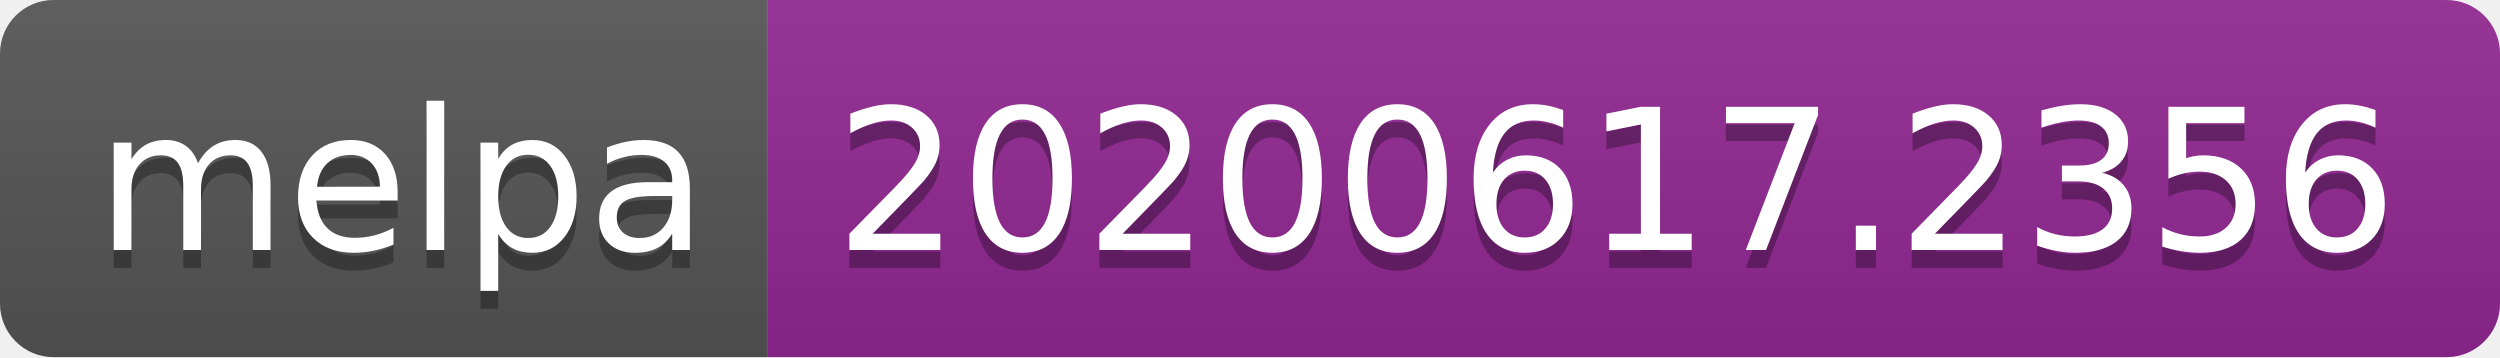
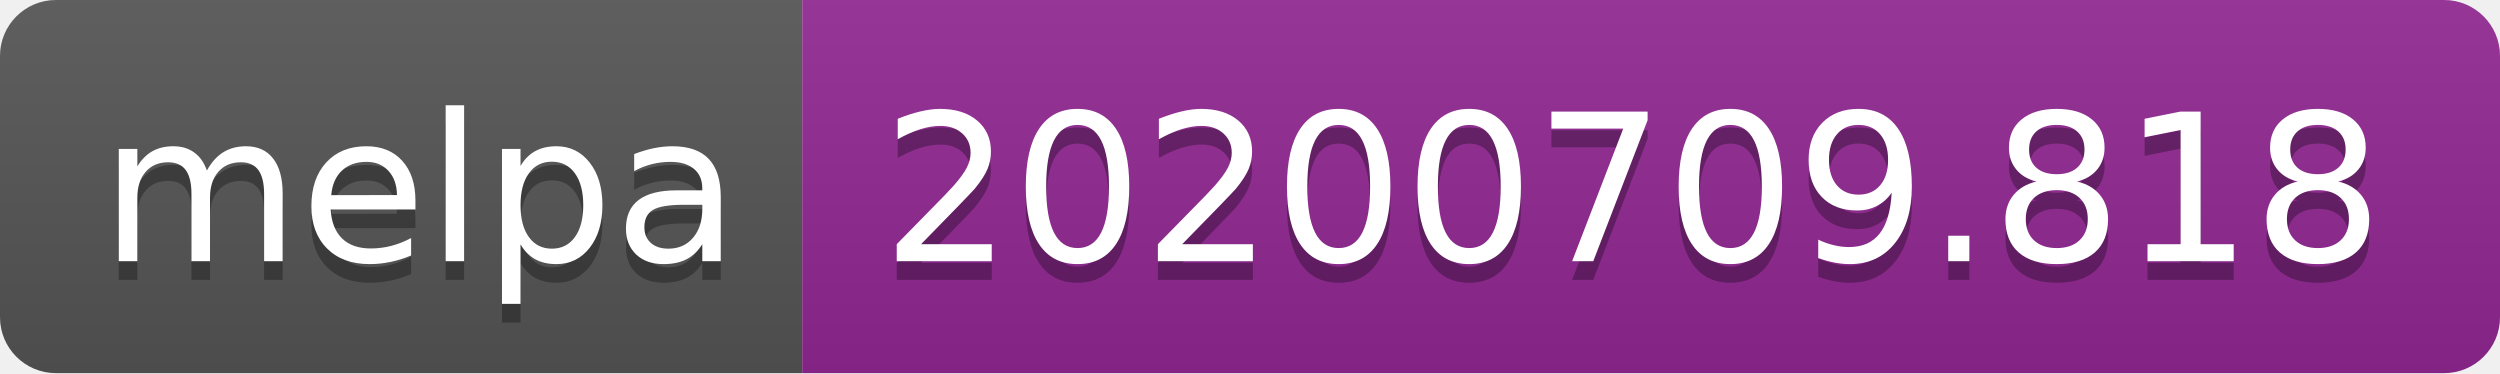
- <svg xmlns="http://www.w3.org/2000/svg" width="140" height="20">
+ <svg xmlns="http://www.w3.org/2000/svg" width="134" height="20">
  <linearGradient id="s" x2="0" y2="100%">
    <stop offset="0" stop-color="#bbb" stop-opacity=".1" />
    <stop offset="1" stop-opacity=".1" />
  </linearGradient>
  <clipPath id="r">
-     <rect width="140" height="20" rx="3" fill="#fff" />
+     <rect width="134" height="20" rx="3" fill="#fff" />
  </clipPath>
  <g clip-path="url(#r)">
    <rect width="43" height="20" fill="#555" />
-     <rect x="43" width="97" height="20" fill="#922793" />
-     <rect width="140" height="20" fill="url(#s)" />
+     <rect x="43" width="91" height="20" fill="#922793" />
+     <rect width="134" height="20" fill="url(#s)" />
  </g>
  <g fill="#fff" text-anchor="middle" font-family="Verdana,Geneva,DejaVu Sans,sans-serif" text-rendering="geometricPrecision" font-size="110">
    <text x="225" y="150" fill="#010101" fill-opacity=".3" transform="scale(.1)" textLength="330">melpa</text>
    <text x="225" y="140" transform="scale(.1)" textLength="330">melpa</text>
-     <text x="905" y="150" fill="#010101" fill-opacity=".3" transform="scale(.1)" textLength="870">20200617.2356</text>
-     <text x="905" y="140" transform="scale(.1)" textLength="870">20200617.2356</text>
+     <text x="875" y="150" fill="#010101" fill-opacity=".3" transform="scale(.1)" textLength="810">20200709.818</text>
+     <text x="875" y="140" transform="scale(.1)" textLength="810">20200709.818</text>
  </g>
</svg>
